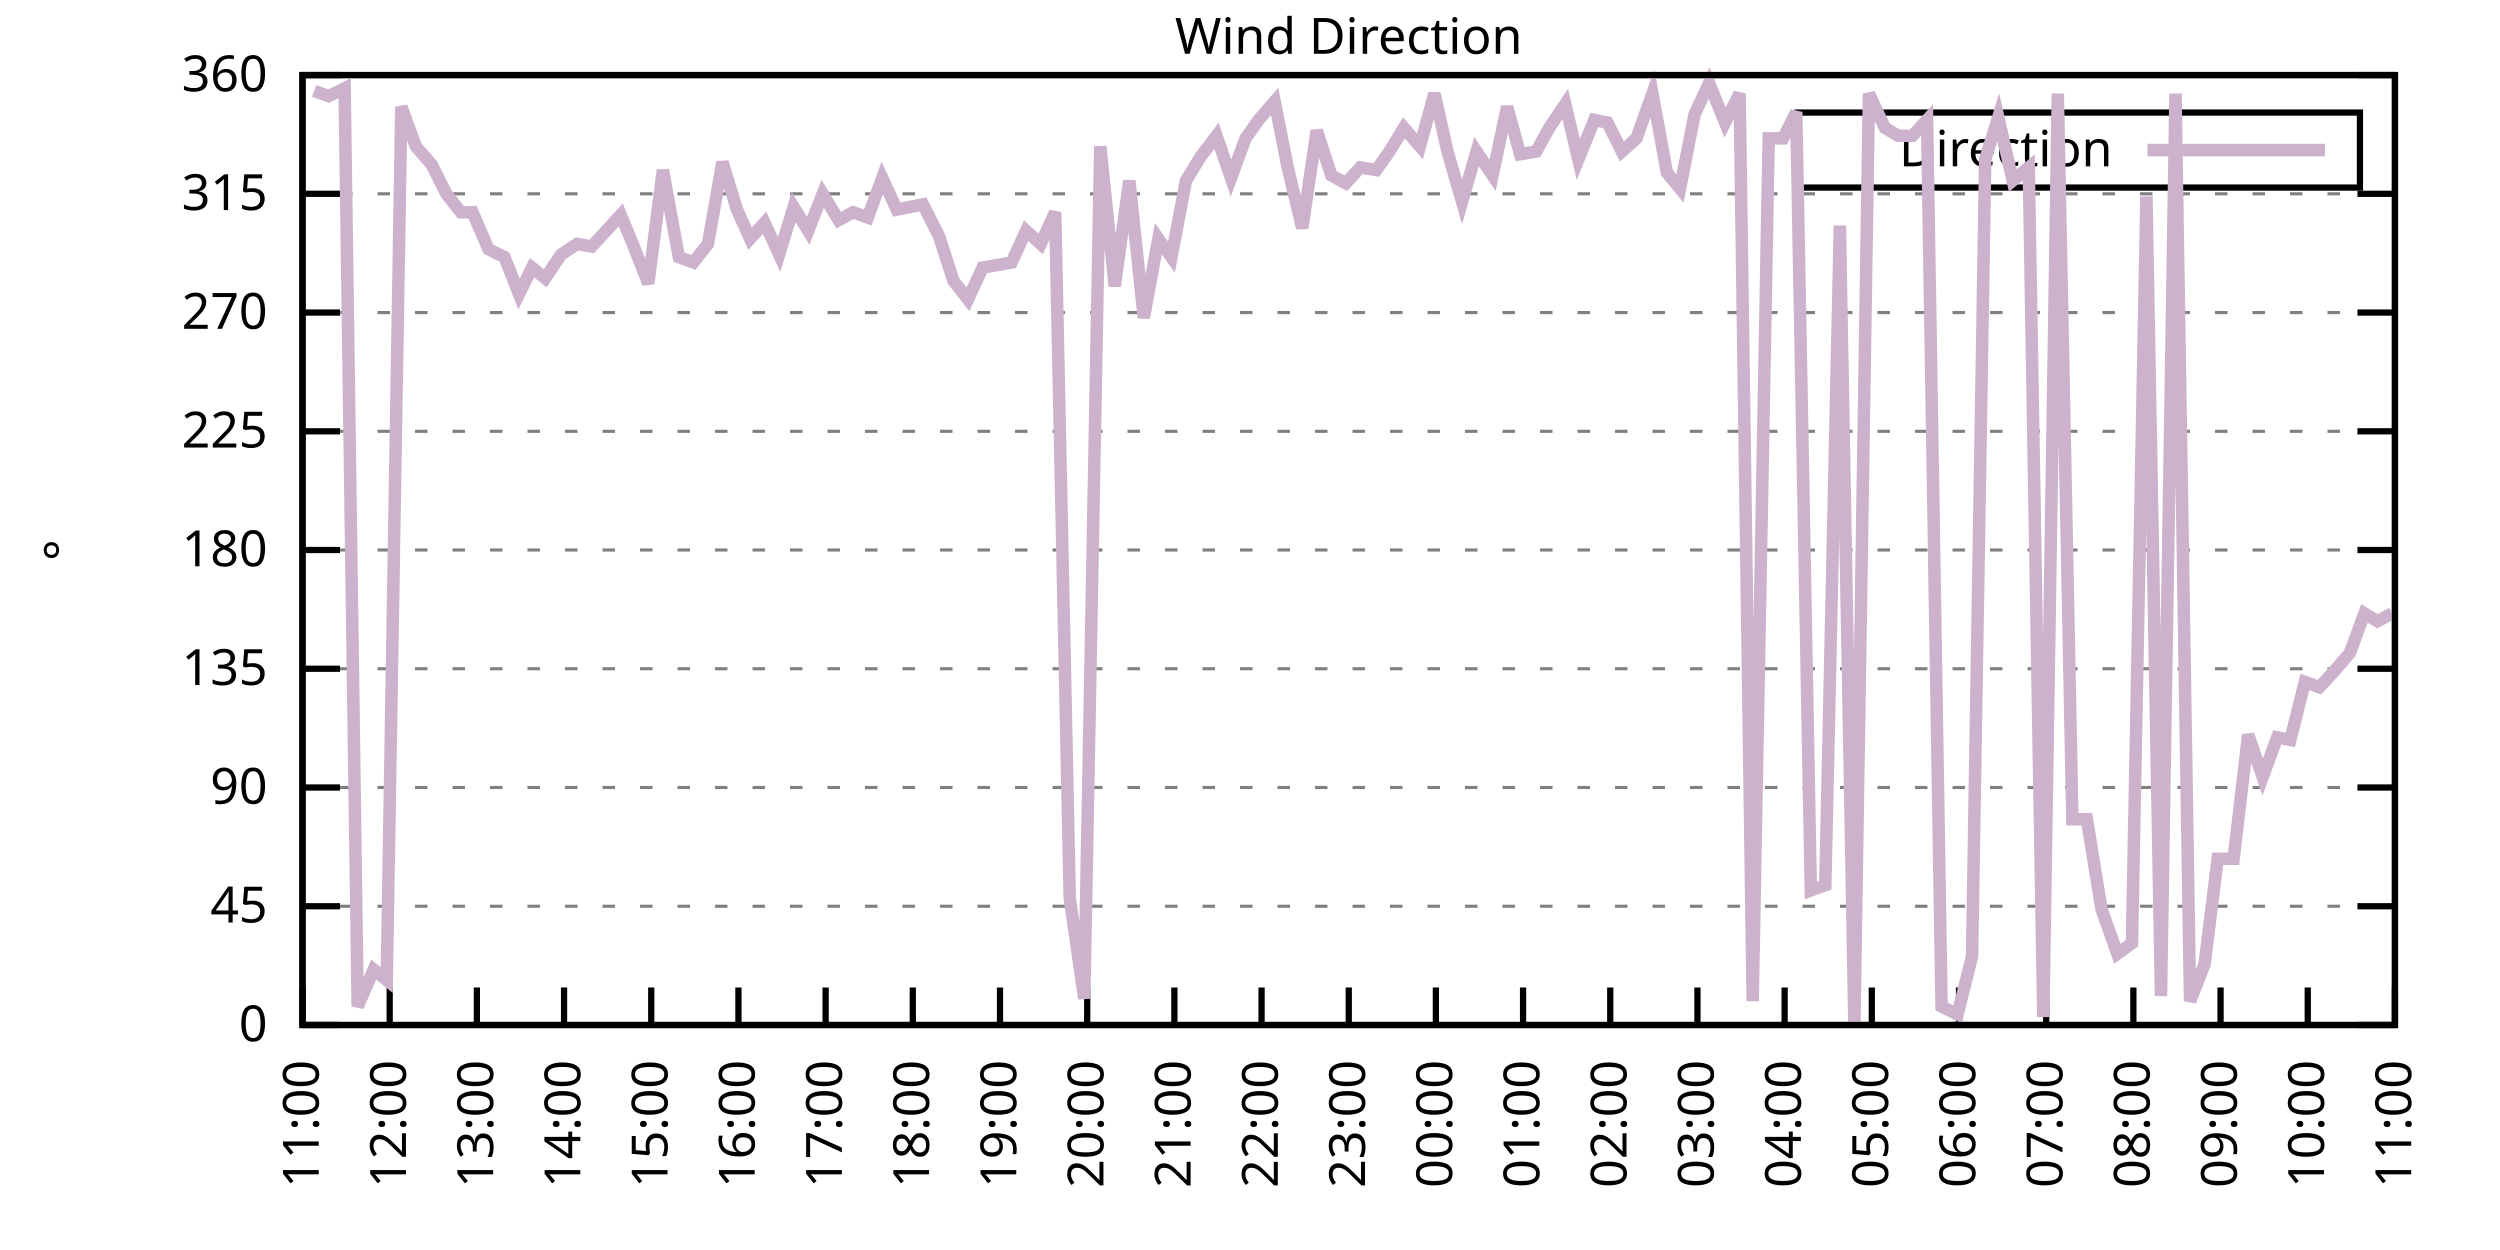
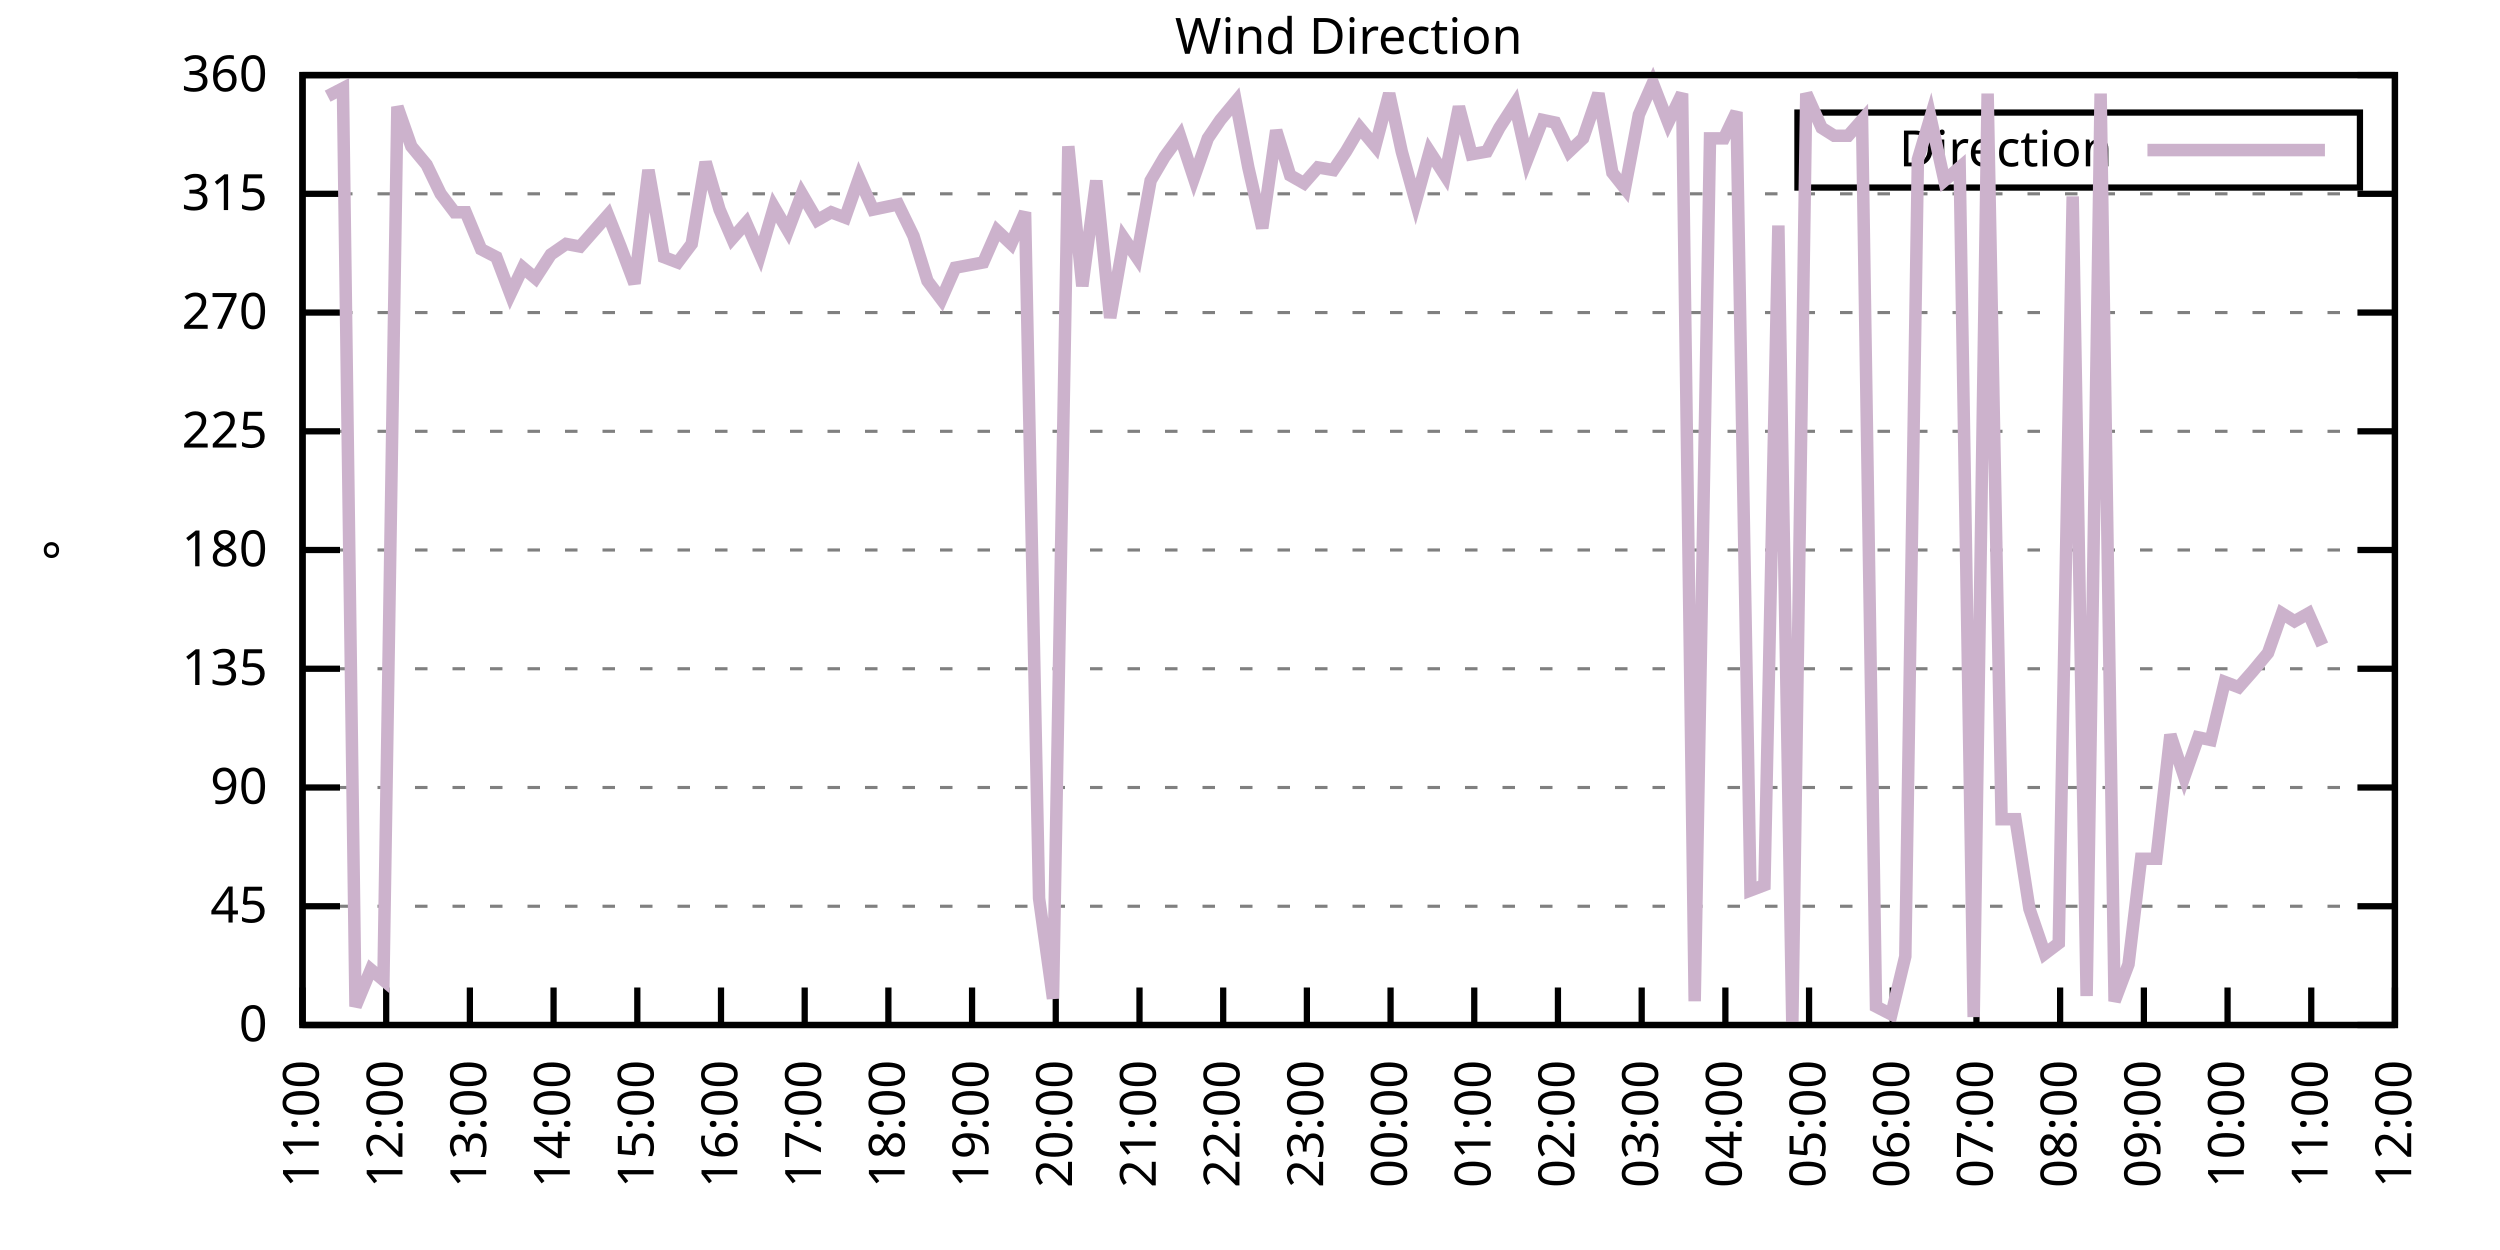
<svg xmlns="http://www.w3.org/2000/svg" xmlns:xlink="http://www.w3.org/1999/xlink" width="400" height="200" viewBox="0 0 400 200">
  <g id="gnuplot_canvas">
    <rect x="0" y="0" width="400" height="200" fill="none" />
    <defs>
      <circle id="gpDot" r="0.5" stroke-width="0.5" stroke="currentColor" />
      <path id="gpPt0" stroke-width="0.333" stroke="currentColor" d="M-1,0 h2 M0,-1 v2" />
      <path id="gpPt1" stroke-width="0.333" stroke="currentColor" d="M-1,-1 L1,1 M1,-1 L-1,1" />
      <path id="gpPt2" stroke-width="0.333" stroke="currentColor" d="M-1,0 L1,0 M0,-1 L0,1 M-1,-1 L1,1 M-1,1 L1,-1" />
      <rect id="gpPt3" stroke-width="0.333" stroke="currentColor" x="-1" y="-1" width="2" height="2" />
      <rect id="gpPt4" stroke-width="0.333" stroke="currentColor" fill="currentColor" x="-1" y="-1" width="2" height="2" />
      <circle id="gpPt5" stroke-width="0.333" stroke="currentColor" cx="0" cy="0" r="1" />
      <use xlink:href="#gpPt5" id="gpPt6" fill="currentColor" stroke="none" />
      <path id="gpPt7" stroke-width="0.333" stroke="currentColor" d="M0,-1.33 L-1.33,0.67 L1.33,0.67 z" />
      <use xlink:href="#gpPt7" id="gpPt8" fill="currentColor" stroke="none" />
      <use xlink:href="#gpPt7" id="gpPt9" stroke="currentColor" transform="rotate(180)" />
      <use xlink:href="#gpPt9" id="gpPt10" fill="currentColor" stroke="none" />
      <use xlink:href="#gpPt3" id="gpPt11" stroke="currentColor" transform="rotate(45)" />
      <use xlink:href="#gpPt11" id="gpPt12" fill="currentColor" stroke="none" />
      <path id="gpPt13" stroke-width="0.333" stroke="currentColor" d="M0,1.330 L1.265,0.411 L0.782,-1.067 L-0.782,-1.076 L-1.265,0.411 z" />
      <use xlink:href="#gpPt13" id="gpPt14" fill="currentColor" stroke="none" />
      <filter id="textbox" filterUnits="objectBoundingBox" x="0" y="0" height="1" width="1">
        <feFlood flood-color="white" flood-opacity="1" result="bgnd" />
        <feComposite in="SourceGraphic" in2="bgnd" operator="atop" />
      </filter>
      <filter id="greybox" filterUnits="objectBoundingBox" x="0" y="0" height="1" width="1">
        <feFlood flood-color="lightgrey" flood-opacity="1" result="grey" />
        <feComposite in="SourceGraphic" in2="grey" operator="atop" />
      </filter>
    </defs>
    <g fill="none" color="white" stroke="currentColor" stroke-width="1.00" stroke-linecap="butt" stroke-linejoin="miter">
</g>
    <g fill="none" color="black" stroke="currentColor" stroke-width="1.00" stroke-linecap="butt" stroke-linejoin="miter">
      <g stroke="none" shape-rendering="crispEdges">
        <polygon fill="rgb(255, 255, 255)" points="48.40,164.00 383.18,164.00 383.18,12.02 48.40,12.02 " />
      </g>
    </g>
    <g fill="none" color="black" stroke="currentColor" stroke-width="1.00" stroke-linecap="butt" stroke-linejoin="miter">
</g>
    <g fill="none" color="black" stroke="black" stroke-width="0.50" stroke-linecap="butt" stroke-linejoin="miter">
</g>
    <g fill="none" color="gray" stroke="currentColor" stroke-width="0.50" stroke-linecap="butt" stroke-linejoin="miter">
      <path stroke="gray" stroke-dasharray="2,4" class="gridline" d="M48.40,164.00 L383.19,164.00  " />
    </g>
    <g fill="none" color="gray" stroke="gray" stroke-width="1.00" stroke-linecap="butt" stroke-linejoin="miter">
</g>
    <g fill="none" color="black" stroke="currentColor" stroke-width="1.00" stroke-linecap="butt" stroke-linejoin="miter">
      <path stroke="black" d="M48.40,164.00 L54.40,164.00 M383.19,164.00 L377.19,164.00  " />
      <g transform="translate(42.80,166.60)" stroke="none" fill="black" font-family="Sans" font-size="8.00" text-anchor="end">
        <text>
          <tspan font-family="Sans"> 0</tspan>
        </text>
      </g>
    </g>
    <g fill="none" color="black" stroke="currentColor" stroke-width="1.00" stroke-linecap="butt" stroke-linejoin="miter">
</g>
    <g fill="none" color="black" stroke="black" stroke-width="0.50" stroke-linecap="butt" stroke-linejoin="miter">
</g>
    <g fill="none" color="gray" stroke="currentColor" stroke-width="0.50" stroke-linecap="butt" stroke-linejoin="miter">
      <path stroke="gray" stroke-dasharray="2,4" class="gridline" d="M48.40,145.00 L383.19,145.00  " />
    </g>
    <g fill="none" color="gray" stroke="gray" stroke-width="1.00" stroke-linecap="butt" stroke-linejoin="miter">
</g>
    <g fill="none" color="black" stroke="currentColor" stroke-width="1.00" stroke-linecap="butt" stroke-linejoin="miter">
      <path stroke="black" d="M48.40,145.00 L54.40,145.00 M383.19,145.00 L377.19,145.00  " />
      <g transform="translate(42.80,147.60)" stroke="none" fill="black" font-family="Sans" font-size="8.00" text-anchor="end">
        <text>
          <tspan font-family="Sans"> 45</tspan>
        </text>
      </g>
    </g>
    <g fill="none" color="black" stroke="currentColor" stroke-width="1.00" stroke-linecap="butt" stroke-linejoin="miter">
</g>
    <g fill="none" color="black" stroke="black" stroke-width="0.50" stroke-linecap="butt" stroke-linejoin="miter">
</g>
    <g fill="none" color="gray" stroke="currentColor" stroke-width="0.50" stroke-linecap="butt" stroke-linejoin="miter">
      <path stroke="gray" stroke-dasharray="2,4" class="gridline" d="M48.40,126.00 L383.19,126.00  " />
    </g>
    <g fill="none" color="gray" stroke="gray" stroke-width="1.00" stroke-linecap="butt" stroke-linejoin="miter">
</g>
    <g fill="none" color="black" stroke="currentColor" stroke-width="1.00" stroke-linecap="butt" stroke-linejoin="miter">
      <path stroke="black" d="M48.40,126.00 L54.40,126.00 M383.19,126.00 L377.19,126.00  " />
      <g transform="translate(42.80,128.60)" stroke="none" fill="black" font-family="Sans" font-size="8.00" text-anchor="end">
        <text>
          <tspan font-family="Sans"> 90</tspan>
        </text>
      </g>
    </g>
    <g fill="none" color="black" stroke="currentColor" stroke-width="1.00" stroke-linecap="butt" stroke-linejoin="miter">
</g>
    <g fill="none" color="black" stroke="black" stroke-width="0.50" stroke-linecap="butt" stroke-linejoin="miter">
</g>
    <g fill="none" color="gray" stroke="currentColor" stroke-width="0.50" stroke-linecap="butt" stroke-linejoin="miter">
      <path stroke="gray" stroke-dasharray="2,4" class="gridline" d="M48.40,107.00 L383.19,107.00  " />
    </g>
    <g fill="none" color="gray" stroke="gray" stroke-width="1.00" stroke-linecap="butt" stroke-linejoin="miter">
</g>
    <g fill="none" color="black" stroke="currentColor" stroke-width="1.00" stroke-linecap="butt" stroke-linejoin="miter">
      <path stroke="black" d="M48.40,107.00 L54.40,107.00 M383.19,107.00 L377.19,107.00  " />
      <g transform="translate(42.80,109.60)" stroke="none" fill="black" font-family="Sans" font-size="8.00" text-anchor="end">
        <text>
          <tspan font-family="Sans"> 135</tspan>
        </text>
      </g>
    </g>
    <g fill="none" color="black" stroke="currentColor" stroke-width="1.00" stroke-linecap="butt" stroke-linejoin="miter">
</g>
    <g fill="none" color="black" stroke="black" stroke-width="0.50" stroke-linecap="butt" stroke-linejoin="miter">
</g>
    <g fill="none" color="gray" stroke="currentColor" stroke-width="0.50" stroke-linecap="butt" stroke-linejoin="miter">
      <path stroke="gray" stroke-dasharray="2,4" class="gridline" d="M48.40,88.00 L383.19,88.00  " />
    </g>
    <g fill="none" color="gray" stroke="gray" stroke-width="1.00" stroke-linecap="butt" stroke-linejoin="miter">
</g>
    <g fill="none" color="black" stroke="currentColor" stroke-width="1.00" stroke-linecap="butt" stroke-linejoin="miter">
      <path stroke="black" d="M48.40,88.00 L54.40,88.00 M383.19,88.00 L377.19,88.00  " />
      <g transform="translate(42.80,90.60)" stroke="none" fill="black" font-family="Sans" font-size="8.00" text-anchor="end">
        <text>
          <tspan font-family="Sans"> 180</tspan>
        </text>
      </g>
    </g>
    <g fill="none" color="black" stroke="currentColor" stroke-width="1.00" stroke-linecap="butt" stroke-linejoin="miter">
</g>
    <g fill="none" color="black" stroke="black" stroke-width="0.50" stroke-linecap="butt" stroke-linejoin="miter">
</g>
    <g fill="none" color="gray" stroke="currentColor" stroke-width="0.50" stroke-linecap="butt" stroke-linejoin="miter">
      <path stroke="gray" stroke-dasharray="2,4" class="gridline" d="M48.40,69.01 L383.19,69.01  " />
    </g>
    <g fill="none" color="gray" stroke="gray" stroke-width="1.00" stroke-linecap="butt" stroke-linejoin="miter">
</g>
    <g fill="none" color="black" stroke="currentColor" stroke-width="1.00" stroke-linecap="butt" stroke-linejoin="miter">
      <path stroke="black" d="M48.40,69.01 L54.40,69.01 M383.19,69.01 L377.19,69.01  " />
      <g transform="translate(42.80,71.61)" stroke="none" fill="black" font-family="Sans" font-size="8.00" text-anchor="end">
        <text>
          <tspan font-family="Sans"> 225</tspan>
        </text>
      </g>
    </g>
    <g fill="none" color="black" stroke="currentColor" stroke-width="1.00" stroke-linecap="butt" stroke-linejoin="miter">
</g>
    <g fill="none" color="black" stroke="black" stroke-width="0.50" stroke-linecap="butt" stroke-linejoin="miter">
</g>
    <g fill="none" color="gray" stroke="currentColor" stroke-width="0.50" stroke-linecap="butt" stroke-linejoin="miter">
      <path stroke="gray" stroke-dasharray="2,4" class="gridline" d="M48.40,50.01 L383.19,50.01  " />
    </g>
    <g fill="none" color="gray" stroke="gray" stroke-width="1.00" stroke-linecap="butt" stroke-linejoin="miter">
</g>
    <g fill="none" color="black" stroke="currentColor" stroke-width="1.00" stroke-linecap="butt" stroke-linejoin="miter">
      <path stroke="black" d="M48.40,50.01 L54.40,50.01 M383.19,50.01 L377.19,50.01  " />
      <g transform="translate(42.80,52.61)" stroke="none" fill="black" font-family="Sans" font-size="8.00" text-anchor="end">
        <text>
          <tspan font-family="Sans"> 270</tspan>
        </text>
      </g>
    </g>
    <g fill="none" color="black" stroke="currentColor" stroke-width="1.00" stroke-linecap="butt" stroke-linejoin="miter">
</g>
    <g fill="none" color="black" stroke="black" stroke-width="0.50" stroke-linecap="butt" stroke-linejoin="miter">
</g>
    <g fill="none" color="gray" stroke="currentColor" stroke-width="0.50" stroke-linecap="butt" stroke-linejoin="miter">
      <path stroke="gray" stroke-dasharray="2,4" class="gridline" d="M48.40,31.01 L383.19,31.01  " />
    </g>
    <g fill="none" color="gray" stroke="gray" stroke-width="1.00" stroke-linecap="butt" stroke-linejoin="miter">
</g>
    <g fill="none" color="black" stroke="currentColor" stroke-width="1.00" stroke-linecap="butt" stroke-linejoin="miter">
      <path stroke="black" d="M48.40,31.01 L54.40,31.01 M383.19,31.01 L377.19,31.01  " />
      <g transform="translate(42.80,33.61)" stroke="none" fill="black" font-family="Sans" font-size="8.00" text-anchor="end">
        <text>
          <tspan font-family="Sans"> 315</tspan>
        </text>
      </g>
    </g>
    <g fill="none" color="black" stroke="currentColor" stroke-width="1.00" stroke-linecap="butt" stroke-linejoin="miter">
</g>
    <g fill="none" color="black" stroke="black" stroke-width="0.50" stroke-linecap="butt" stroke-linejoin="miter">
</g>
    <g fill="none" color="gray" stroke="currentColor" stroke-width="0.50" stroke-linecap="butt" stroke-linejoin="miter">
      <path stroke="gray" stroke-dasharray="2,4" class="gridline" d="M48.40,12.01 L383.19,12.01  " />
    </g>
    <g fill="none" color="gray" stroke="gray" stroke-width="1.00" stroke-linecap="butt" stroke-linejoin="miter">
</g>
    <g fill="none" color="black" stroke="currentColor" stroke-width="1.00" stroke-linecap="butt" stroke-linejoin="miter">
      <path stroke="black" d="M48.40,12.01 L54.40,12.01 M383.19,12.01 L377.19,12.01  " />
      <g transform="translate(42.80,14.61)" stroke="none" fill="black" font-family="Sans" font-size="8.00" text-anchor="end">
        <text>
          <tspan font-family="Sans"> 360</tspan>
        </text>
      </g>
    </g>
    <g fill="none" color="black" stroke="currentColor" stroke-width="1.00" stroke-linecap="butt" stroke-linejoin="miter">
      <path stroke="black" d="M48.40,164.00 L48.40,158.00  " />
      <g transform="translate(51.00,169.60) rotate(270.00)" stroke="none" fill="black" font-family="Sans" font-size="8.00" text-anchor="end">
        <text>
          <tspan font-family="Sans">11:00</tspan>
        </text>
      </g>
    </g>
    <g fill="none" color="black" stroke="currentColor" stroke-width="1.00" stroke-linecap="butt" stroke-linejoin="miter">
-       <path stroke="black" d="M62.35,164.00 L62.35,158.00  " />
-       <g transform="translate(64.95,169.60) rotate(270.00)" stroke="none" fill="black" font-family="Sans" font-size="8.00" text-anchor="end">
+       <path stroke="black" d="M61.79,164.00 L61.79,158.00  " />
+       <g transform="translate(64.39,169.60) rotate(270.00)" stroke="none" fill="black" font-family="Sans" font-size="8.00" text-anchor="end">
        <text>
          <tspan font-family="Sans">12:00</tspan>
        </text>
      </g>
    </g>
    <g fill="none" color="black" stroke="currentColor" stroke-width="1.00" stroke-linecap="butt" stroke-linejoin="miter">
-       <path stroke="black" d="M76.30,164.00 L76.30,158.00  " />
-       <g transform="translate(78.90,169.60) rotate(270.00)" stroke="none" fill="black" font-family="Sans" font-size="8.00" text-anchor="end">
+       <path stroke="black" d="M75.18,164.00 L75.18,158.00  " />
+       <g transform="translate(77.78,169.60) rotate(270.00)" stroke="none" fill="black" font-family="Sans" font-size="8.00" text-anchor="end">
        <text>
          <tspan font-family="Sans">13:00</tspan>
        </text>
      </g>
    </g>
    <g fill="none" color="black" stroke="currentColor" stroke-width="1.00" stroke-linecap="butt" stroke-linejoin="miter">
-       <path stroke="black" d="M90.25,164.00 L90.25,158.00  " />
-       <g transform="translate(92.85,169.60) rotate(270.00)" stroke="none" fill="black" font-family="Sans" font-size="8.00" text-anchor="end">
+       <path stroke="black" d="M88.57,164.00 L88.57,158.00  " />
+       <g transform="translate(91.17,169.60) rotate(270.00)" stroke="none" fill="black" font-family="Sans" font-size="8.00" text-anchor="end">
        <text>
          <tspan font-family="Sans">14:00</tspan>
        </text>
      </g>
    </g>
    <g fill="none" color="black" stroke="currentColor" stroke-width="1.00" stroke-linecap="butt" stroke-linejoin="miter">
-       <path stroke="black" d="M104.20,164.00 L104.20,158.00  " />
-       <g transform="translate(106.80,169.60) rotate(270.00)" stroke="none" fill="black" font-family="Sans" font-size="8.00" text-anchor="end">
+       <path stroke="black" d="M101.97,164.00 L101.97,158.00  " />
+       <g transform="translate(104.57,169.60) rotate(270.00)" stroke="none" fill="black" font-family="Sans" font-size="8.00" text-anchor="end">
        <text>
          <tspan font-family="Sans">15:00</tspan>
        </text>
      </g>
    </g>
    <g fill="none" color="black" stroke="currentColor" stroke-width="1.00" stroke-linecap="butt" stroke-linejoin="miter">
-       <path stroke="black" d="M118.15,164.00 L118.15,158.00  " />
-       <g transform="translate(120.75,169.60) rotate(270.00)" stroke="none" fill="black" font-family="Sans" font-size="8.00" text-anchor="end">
+       <path stroke="black" d="M115.36,164.00 L115.36,158.00  " />
+       <g transform="translate(117.96,169.60) rotate(270.00)" stroke="none" fill="black" font-family="Sans" font-size="8.00" text-anchor="end">
        <text>
          <tspan font-family="Sans">16:00</tspan>
        </text>
      </g>
    </g>
    <g fill="none" color="black" stroke="currentColor" stroke-width="1.00" stroke-linecap="butt" stroke-linejoin="miter">
-       <path stroke="black" d="M132.10,164.00 L132.10,158.00  " />
-       <g transform="translate(134.70,169.60) rotate(270.00)" stroke="none" fill="black" font-family="Sans" font-size="8.00" text-anchor="end">
+       <path stroke="black" d="M128.75,164.00 L128.75,158.00  " />
+       <g transform="translate(131.35,169.60) rotate(270.00)" stroke="none" fill="black" font-family="Sans" font-size="8.00" text-anchor="end">
        <text>
          <tspan font-family="Sans">17:00</tspan>
        </text>
      </g>
    </g>
    <g fill="none" color="black" stroke="currentColor" stroke-width="1.00" stroke-linecap="butt" stroke-linejoin="miter">
-       <path stroke="black" d="M146.05,164.00 L146.05,158.00  " />
-       <g transform="translate(148.65,169.60) rotate(270.00)" stroke="none" fill="black" font-family="Sans" font-size="8.00" text-anchor="end">
+       <path stroke="black" d="M142.14,164.00 L142.14,158.00  " />
+       <g transform="translate(144.74,169.60) rotate(270.00)" stroke="none" fill="black" font-family="Sans" font-size="8.00" text-anchor="end">
        <text>
          <tspan font-family="Sans">18:00</tspan>
        </text>
      </g>
    </g>
    <g fill="none" color="black" stroke="currentColor" stroke-width="1.00" stroke-linecap="butt" stroke-linejoin="miter">
-       <path stroke="black" d="M160.00,164.00 L160.00,158.00  " />
-       <g transform="translate(162.60,169.60) rotate(270.00)" stroke="none" fill="black" font-family="Sans" font-size="8.00" text-anchor="end">
+       <path stroke="black" d="M155.53,164.00 L155.53,158.00  " />
+       <g transform="translate(158.13,169.60) rotate(270.00)" stroke="none" fill="black" font-family="Sans" font-size="8.00" text-anchor="end">
        <text>
          <tspan font-family="Sans">19:00</tspan>
        </text>
      </g>
    </g>
    <g fill="none" color="black" stroke="currentColor" stroke-width="1.00" stroke-linecap="butt" stroke-linejoin="miter">
-       <path stroke="black" d="M173.95,164.00 L173.95,158.00  " />
-       <g transform="translate(176.55,169.60) rotate(270.00)" stroke="none" fill="black" font-family="Sans" font-size="8.00" text-anchor="end">
+       <path stroke="black" d="M168.92,164.00 L168.92,158.00  " />
+       <g transform="translate(171.52,169.60) rotate(270.00)" stroke="none" fill="black" font-family="Sans" font-size="8.00" text-anchor="end">
        <text>
          <tspan font-family="Sans">20:00</tspan>
        </text>
      </g>
    </g>
    <g fill="none" color="black" stroke="currentColor" stroke-width="1.00" stroke-linecap="butt" stroke-linejoin="miter">
-       <path stroke="black" d="M187.90,164.00 L187.90,158.00  " />
-       <g transform="translate(190.50,169.60) rotate(270.00)" stroke="none" fill="black" font-family="Sans" font-size="8.00" text-anchor="end">
+       <path stroke="black" d="M182.32,164.00 L182.32,158.00  " />
+       <g transform="translate(184.92,169.60) rotate(270.00)" stroke="none" fill="black" font-family="Sans" font-size="8.00" text-anchor="end">
        <text>
          <tspan font-family="Sans">21:00</tspan>
        </text>
      </g>
    </g>
    <g fill="none" color="black" stroke="currentColor" stroke-width="1.00" stroke-linecap="butt" stroke-linejoin="miter">
-       <path stroke="black" d="M201.85,164.00 L201.85,158.00  " />
-       <g transform="translate(204.45,169.60) rotate(270.00)" stroke="none" fill="black" font-family="Sans" font-size="8.00" text-anchor="end">
+       <path stroke="black" d="M195.71,164.00 L195.71,158.00  " />
+       <g transform="translate(198.31,169.60) rotate(270.00)" stroke="none" fill="black" font-family="Sans" font-size="8.00" text-anchor="end">
        <text>
          <tspan font-family="Sans">22:00</tspan>
        </text>
      </g>
    </g>
    <g fill="none" color="black" stroke="currentColor" stroke-width="1.00" stroke-linecap="butt" stroke-linejoin="miter">
-       <path stroke="black" d="M215.80,164.00 L215.80,158.00  " />
-       <g transform="translate(218.40,169.60) rotate(270.00)" stroke="none" fill="black" font-family="Sans" font-size="8.00" text-anchor="end">
+       <path stroke="black" d="M209.10,164.00 L209.10,158.00  " />
+       <g transform="translate(211.70,169.60) rotate(270.00)" stroke="none" fill="black" font-family="Sans" font-size="8.00" text-anchor="end">
        <text>
          <tspan font-family="Sans">23:00</tspan>
        </text>
      </g>
    </g>
    <g fill="none" color="black" stroke="currentColor" stroke-width="1.00" stroke-linecap="butt" stroke-linejoin="miter">
-       <path stroke="black" d="M229.74,164.00 L229.74,158.00  " />
-       <g transform="translate(232.34,169.60) rotate(270.00)" stroke="none" fill="black" font-family="Sans" font-size="8.00" text-anchor="end">
+       <path stroke="black" d="M222.49,164.00 L222.49,158.00  " />
+       <g transform="translate(225.09,169.60) rotate(270.00)" stroke="none" fill="black" font-family="Sans" font-size="8.00" text-anchor="end">
        <text>
          <tspan font-family="Sans">00:00</tspan>
        </text>
      </g>
    </g>
    <g fill="none" color="black" stroke="currentColor" stroke-width="1.00" stroke-linecap="butt" stroke-linejoin="miter">
-       <path stroke="black" d="M243.69,164.00 L243.69,158.00  " />
-       <g transform="translate(246.29,169.60) rotate(270.00)" stroke="none" fill="black" font-family="Sans" font-size="8.00" text-anchor="end">
+       <path stroke="black" d="M235.88,164.00 L235.88,158.00  " />
+       <g transform="translate(238.48,169.60) rotate(270.00)" stroke="none" fill="black" font-family="Sans" font-size="8.00" text-anchor="end">
        <text>
          <tspan font-family="Sans">01:00</tspan>
        </text>
      </g>
    </g>
    <g fill="none" color="black" stroke="currentColor" stroke-width="1.00" stroke-linecap="butt" stroke-linejoin="miter">
-       <path stroke="black" d="M257.64,164.00 L257.64,158.00  " />
-       <g transform="translate(260.24,169.60) rotate(270.00)" stroke="none" fill="black" font-family="Sans" font-size="8.00" text-anchor="end">
+       <path stroke="black" d="M249.27,164.00 L249.27,158.00  " />
+       <g transform="translate(251.87,169.60) rotate(270.00)" stroke="none" fill="black" font-family="Sans" font-size="8.00" text-anchor="end">
        <text>
          <tspan font-family="Sans">02:00</tspan>
        </text>
      </g>
    </g>
    <g fill="none" color="black" stroke="currentColor" stroke-width="1.00" stroke-linecap="butt" stroke-linejoin="miter">
-       <path stroke="black" d="M271.59,164.00 L271.59,158.00  " />
-       <g transform="translate(274.19,169.60) rotate(270.00)" stroke="none" fill="black" font-family="Sans" font-size="8.00" text-anchor="end">
+       <path stroke="black" d="M262.67,164.00 L262.67,158.00  " />
+       <g transform="translate(265.27,169.60) rotate(270.00)" stroke="none" fill="black" font-family="Sans" font-size="8.00" text-anchor="end">
        <text>
          <tspan font-family="Sans">03:00</tspan>
        </text>
      </g>
    </g>
    <g fill="none" color="black" stroke="currentColor" stroke-width="1.00" stroke-linecap="butt" stroke-linejoin="miter">
-       <path stroke="black" d="M285.54,164.00 L285.54,158.00  " />
-       <g transform="translate(288.14,169.60) rotate(270.00)" stroke="none" fill="black" font-family="Sans" font-size="8.00" text-anchor="end">
+       <path stroke="black" d="M276.06,164.00 L276.06,158.00  " />
+       <g transform="translate(278.66,169.60) rotate(270.00)" stroke="none" fill="black" font-family="Sans" font-size="8.00" text-anchor="end">
        <text>
          <tspan font-family="Sans">04:00</tspan>
        </text>
      </g>
    </g>
    <g fill="none" color="black" stroke="currentColor" stroke-width="1.00" stroke-linecap="butt" stroke-linejoin="miter">
-       <path stroke="black" d="M299.49,164.00 L299.49,158.00  " />
-       <g transform="translate(302.09,169.60) rotate(270.00)" stroke="none" fill="black" font-family="Sans" font-size="8.00" text-anchor="end">
+       <path stroke="black" d="M289.45,164.00 L289.45,158.00  " />
+       <g transform="translate(292.05,169.60) rotate(270.00)" stroke="none" fill="black" font-family="Sans" font-size="8.00" text-anchor="end">
        <text>
          <tspan font-family="Sans">05:00</tspan>
        </text>
      </g>
    </g>
    <g fill="none" color="black" stroke="currentColor" stroke-width="1.00" stroke-linecap="butt" stroke-linejoin="miter">
-       <path stroke="black" d="M313.44,164.00 L313.44,158.00  " />
-       <g transform="translate(316.04,169.60) rotate(270.00)" stroke="none" fill="black" font-family="Sans" font-size="8.00" text-anchor="end">
+       <path stroke="black" d="M302.84,164.00 L302.84,158.00  " />
+       <g transform="translate(305.44,169.60) rotate(270.00)" stroke="none" fill="black" font-family="Sans" font-size="8.00" text-anchor="end">
        <text>
          <tspan font-family="Sans">06:00</tspan>
        </text>
      </g>
    </g>
    <g fill="none" color="black" stroke="currentColor" stroke-width="1.00" stroke-linecap="butt" stroke-linejoin="miter">
-       <path stroke="black" d="M327.39,164.00 L327.39,158.00  " />
-       <g transform="translate(329.99,169.60) rotate(270.00)" stroke="none" fill="black" font-family="Sans" font-size="8.00" text-anchor="end">
+       <path stroke="black" d="M316.23,164.00 L316.23,158.00  " />
+       <g transform="translate(318.83,169.60) rotate(270.00)" stroke="none" fill="black" font-family="Sans" font-size="8.00" text-anchor="end">
        <text>
          <tspan font-family="Sans">07:00</tspan>
        </text>
      </g>
    </g>
    <g fill="none" color="black" stroke="currentColor" stroke-width="1.00" stroke-linecap="butt" stroke-linejoin="miter">
-       <path stroke="black" d="M341.34,164.00 L341.34,158.00  " />
-       <g transform="translate(343.94,169.60) rotate(270.00)" stroke="none" fill="black" font-family="Sans" font-size="8.00" text-anchor="end">
+       <path stroke="black" d="M329.62,164.00 L329.62,158.00  " />
+       <g transform="translate(332.22,169.60) rotate(270.00)" stroke="none" fill="black" font-family="Sans" font-size="8.00" text-anchor="end">
        <text>
          <tspan font-family="Sans">08:00</tspan>
        </text>
      </g>
    </g>
    <g fill="none" color="black" stroke="currentColor" stroke-width="1.00" stroke-linecap="butt" stroke-linejoin="miter">
-       <path stroke="black" d="M355.29,164.00 L355.29,158.00  " />
-       <g transform="translate(357.89,169.60) rotate(270.00)" stroke="none" fill="black" font-family="Sans" font-size="8.00" text-anchor="end">
+       <path stroke="black" d="M343.02,164.00 L343.02,158.00  " />
+       <g transform="translate(345.62,169.60) rotate(270.00)" stroke="none" fill="black" font-family="Sans" font-size="8.00" text-anchor="end">
        <text>
          <tspan font-family="Sans">09:00</tspan>
        </text>
      </g>
    </g>
    <g fill="none" color="black" stroke="currentColor" stroke-width="1.00" stroke-linecap="butt" stroke-linejoin="miter">
-       <path stroke="black" d="M369.24,164.00 L369.24,158.00  " />
-       <g transform="translate(371.84,169.60) rotate(270.00)" stroke="none" fill="black" font-family="Sans" font-size="8.00" text-anchor="end">
+       <path stroke="black" d="M356.41,164.00 L356.41,158.00  " />
+       <g transform="translate(359.01,169.60) rotate(270.00)" stroke="none" fill="black" font-family="Sans" font-size="8.00" text-anchor="end">
        <text>
          <tspan font-family="Sans">10:00</tspan>
+         </text>
+       </g>
+     </g>
+     <g fill="none" color="black" stroke="currentColor" stroke-width="1.00" stroke-linecap="butt" stroke-linejoin="miter">
+       <path stroke="black" d="M369.80,164.00 L369.80,158.00  " />
+       <g transform="translate(372.40,169.60) rotate(270.00)" stroke="none" fill="black" font-family="Sans" font-size="8.00" text-anchor="end">
+         <text>
+           <tspan font-family="Sans">11:00</tspan>
        </text>
      </g>
    </g>
    <g fill="none" color="black" stroke="currentColor" stroke-width="1.00" stroke-linecap="butt" stroke-linejoin="miter">
      <path stroke="black" d="M383.19,164.00 L383.19,158.00  " />
      <g transform="translate(385.79,169.60) rotate(270.00)" stroke="none" fill="black" font-family="Sans" font-size="8.00" text-anchor="end">
        <text>
-           <tspan font-family="Sans">11:00</tspan>
+           <tspan font-family="Sans">12:00</tspan>
        </text>
      </g>
    </g>
    <g fill="none" color="black" stroke="currentColor" stroke-width="1.00" stroke-linecap="butt" stroke-linejoin="miter">
</g>
    <g fill="none" color="black" stroke="currentColor" stroke-width="1.00" stroke-linecap="butt" stroke-linejoin="miter">
      <path stroke="black" d="M48.40,12.01 L48.40,164.00 L383.19,164.00 L383.19,12.01 L48.40,12.01 Z  " />
    </g>
    <g fill="none" color="black" stroke="currentColor" stroke-width="1.00" stroke-linecap="butt" stroke-linejoin="miter">
</g>
    <g fill="none" color="black" stroke="currentColor" stroke-width="1.00" stroke-linecap="butt" stroke-linejoin="miter">
      <path stroke="black" d="M287.59,30.01 L287.59,18.01 L377.59,18.01 L377.59,30.01 L287.59,30.01 Z  " />
    </g>
    <g id="Wind_direction_plot_1">
      <g fill="none" color="white" stroke="black" stroke-width="2.00" stroke-linecap="butt" stroke-linejoin="miter">
</g>
      <g fill="none" color="black" stroke="currentColor" stroke-width="2.00" stroke-linecap="butt" stroke-linejoin="miter">
        <g transform="translate(337.99,26.61)" stroke="none" fill="black" font-family="Sans" font-size="8.00" text-anchor="end">
          <text>
            <tspan font-family="Sans">Direction</tspan>
          </text>
        </g>
      </g>
      <g fill="none" color="black" stroke="currentColor" stroke-width="2.00" stroke-linecap="butt" stroke-linejoin="miter">
-         <path stroke="rgb(204, 178, 204)" d="M343.59,24.01 L371.99,24.01 M50.26,14.54 L52.58,15.39 L55.14,14.12 L57.23,161.04 L59.79,155.13 L61.88,156.82   L64.21,17.08 L66.53,23.41 L69.09,26.36 L71.42,31.01 L73.74,33.96 L75.60,33.96 L78.16,39.87 L80.72,41.14   L83.04,47.05 L85.13,42.83 L87.23,44.52 L89.78,40.72 L92.34,39.03 L94.67,39.45 L96.99,36.92 L99.32,34.39   L101.41,39.45 L103.73,45.36 L106.06,27.21 L108.62,41.14 L110.94,41.99 L113.27,39.03 L115.59,25.94 L117.92,33.54   L120.01,38.19 L122.33,35.65 L124.66,40.72 L126.98,33.12 L129.31,36.92 L131.63,31.01 L134.19,35.23 L136.51,33.96   L138.84,34.81 L141.16,28.48 L143.49,33.54 L145.58,33.12 L147.67,32.70 L150.23,37.76 L152.56,44.94 L154.88,47.90   L157.21,42.83 L159.53,42.41 L161.86,41.99 L164.18,36.92 L166.51,39.03 L168.83,33.96 L171.16,143.73 L173.48,159.78   L176.04,23.41 L178.36,45.79 L180.69,28.90 L183.01,50.85 L185.34,38.19 L187.43,41.14 L189.76,28.90 L192.08,25.10   L194.64,21.72 L196.96,28.48 L199.29,22.14 L201.38,19.19 L203.94,16.23 L206.03,26.79 L208.36,36.50 L210.68,20.88   L213.01,28.05 L215.33,29.32 L217.65,26.79 L220.21,27.21 L222.30,24.25 L224.63,20.45 L227.19,23.41 L229.51,14.97   L231.60,24.25 L233.93,32.28 L236.25,24.25 L238.81,28.05 L241.14,17.08 L243.23,24.68 L245.79,24.25 L247.88,20.45   L250.44,16.65 L252.53,25.52 L255.09,19.19 L257.18,19.61 L259.50,24.25 L261.83,22.14 L264.39,14.97 L266.71,27.63   L268.80,30.16 L271.13,18.34 L273.45,13.28 L276.01,19.61 L278.34,14.97 L280.43,160.20 L282.99,22.14 L285.31,22.14   L287.40,17.92 L289.73,142.47 L292.05,141.62 L294.38,36.08 L296.70,164.00 L299.03,14.97 L301.58,20.45 L303.68,21.72   L306.00,21.72 L308.33,19.19 L310.65,161.04 L313.21,162.31 L315.53,153.02 L317.63,25.52 L319.72,18.77 L322.04,28.90   L324.60,26.79 L326.93,162.73 L329.25,14.97 L331.58,131.07 L333.90,131.07 L336.23,145.42 L338.78,152.60 L341.11,150.91   L343.43,31.43 L345.76,159.36 L348.08,14.97 L350.41,160.20 L352.73,154.29 L354.83,137.40 L357.38,137.40 L359.71,117.56   L362.03,124.31 L364.36,117.98 L366.45,118.40 L368.78,109.11 L371.10,109.96 L373.43,107.43 L375.98,104.47 L378.31,98.14   L380.40,99.40 L382.73,98.14  " />
+         <path stroke="rgb(204, 178, 204)" d="M343.59,24.01 L371.99,24.01 M52.42,15.39 L54.87,14.12 L56.88,161.04 L59.34,155.13 L61.35,156.82 L63.58,17.08   L65.81,23.41 L68.26,26.36 L70.50,31.01 L72.73,33.96 L74.51,33.96 L76.97,39.87 L79.42,41.14 L81.66,47.05   L83.66,42.83 L85.67,44.52 L88.13,40.72 L90.58,39.03 L92.82,39.45 L95.05,36.92 L97.28,34.39 L99.29,39.45   L101.52,45.36 L103.75,27.21 L106.21,41.14 L108.44,41.99 L110.67,39.03 L112.90,25.94 L115.13,33.54 L117.14,38.19   L119.38,35.65 L121.61,40.72 L123.84,33.12 L126.07,36.92 L128.30,31.01 L130.76,35.23 L132.99,33.96 L135.22,34.81   L137.45,28.48 L139.69,33.54 L141.69,33.12 L143.70,32.70 L146.16,37.76 L148.39,44.94 L150.62,47.90 L152.85,42.83   L155.09,42.41 L157.32,41.99 L159.55,36.92 L161.78,39.03 L164.01,33.96 L166.25,143.73 L168.48,159.78 L170.93,23.41   L173.17,45.79 L175.40,28.90 L177.63,50.85 L179.86,38.19 L181.87,41.14 L184.10,28.90 L186.33,25.10 L188.79,21.72   L191.02,28.48 L193.25,22.14 L195.26,19.19 L197.72,16.23 L199.73,26.79 L201.96,36.50 L204.19,20.88 L206.42,28.05   L208.65,29.32 L210.88,26.79 L213.34,27.21 L215.35,24.25 L217.58,20.45 L220.04,23.41 L222.27,14.97 L224.28,24.25   L226.51,32.28 L228.74,24.25 L231.20,28.05 L233.43,17.08 L235.44,24.68 L237.89,24.25 L239.90,20.45 L242.36,16.65   L244.36,25.52 L246.82,19.19 L248.83,19.61 L251.06,24.25 L253.29,22.14 L255.75,14.97 L257.98,27.63 L259.99,30.16   L262.22,18.34 L264.45,13.28 L266.91,19.61 L269.14,14.97 L271.15,160.20 L273.60,22.14 L275.83,22.14 L277.84,17.92   L280.07,142.47 L282.31,141.62 L284.54,36.08 L286.77,164.00 L289.00,14.97 L291.46,20.45 L293.47,21.72 L295.70,21.72   L297.93,19.19 L300.16,161.04 L302.62,162.31 L304.85,153.02 L306.86,25.52 L308.87,18.77 L311.10,28.90 L313.55,26.79   L315.79,162.73 L318.02,14.97 L320.25,131.07 L322.48,131.07 L324.71,145.42 L327.17,152.60 L329.40,150.91 L331.63,31.43   L333.86,159.36 L336.10,14.97 L338.33,160.20 L340.56,154.29 L342.57,137.40 L345.02,137.40 L347.26,117.56 L349.49,124.31   L351.72,117.98 L353.73,118.40 L355.96,109.11 L358.19,109.96 L360.42,107.43 L362.88,104.47 L365.11,98.14 L367.12,99.40   L369.35,98.14 L371.58,103.20  " />
      </g>
    </g>
    <g fill="none" color="black" stroke="currentColor" stroke-width="2.00" stroke-linecap="butt" stroke-linejoin="miter">
</g>
    <g fill="none" color="black" stroke="black" stroke-width="1.00" stroke-linecap="butt" stroke-linejoin="miter">
</g>
    <g fill="none" color="black" stroke="currentColor" stroke-width="1.00" stroke-linecap="butt" stroke-linejoin="miter">
      <path stroke="black" d="M48.40,12.01 L48.40,164.00 L383.19,164.00 L383.19,12.01 L48.40,12.01 Z  " />
      <g transform="translate(12.80,88.01) rotate(270.00)" stroke="none" fill="black" font-family="Sans" font-size="8.00" text-anchor="middle">
        <text>
          <tspan font-family="Sans">°</tspan>
        </text>
      </g>
    </g>
    <g fill="none" color="black" stroke="currentColor" stroke-width="1.00" stroke-linecap="butt" stroke-linejoin="miter">
</g>
    <g fill="none" color="black" stroke="currentColor" stroke-width="1.00" stroke-linecap="butt" stroke-linejoin="miter">
      <g transform="translate(215.79,8.61)" stroke="none" fill="black" font-family="Sans" font-size="8.00" text-anchor="middle">
        <text>
          <tspan font-family="Sans">Wind Direction</tspan>
        </text>
      </g>
    </g>
    <g fill="none" color="black" stroke="currentColor" stroke-width="1.00" stroke-linecap="butt" stroke-linejoin="miter">
</g>
  </g>
</svg>
